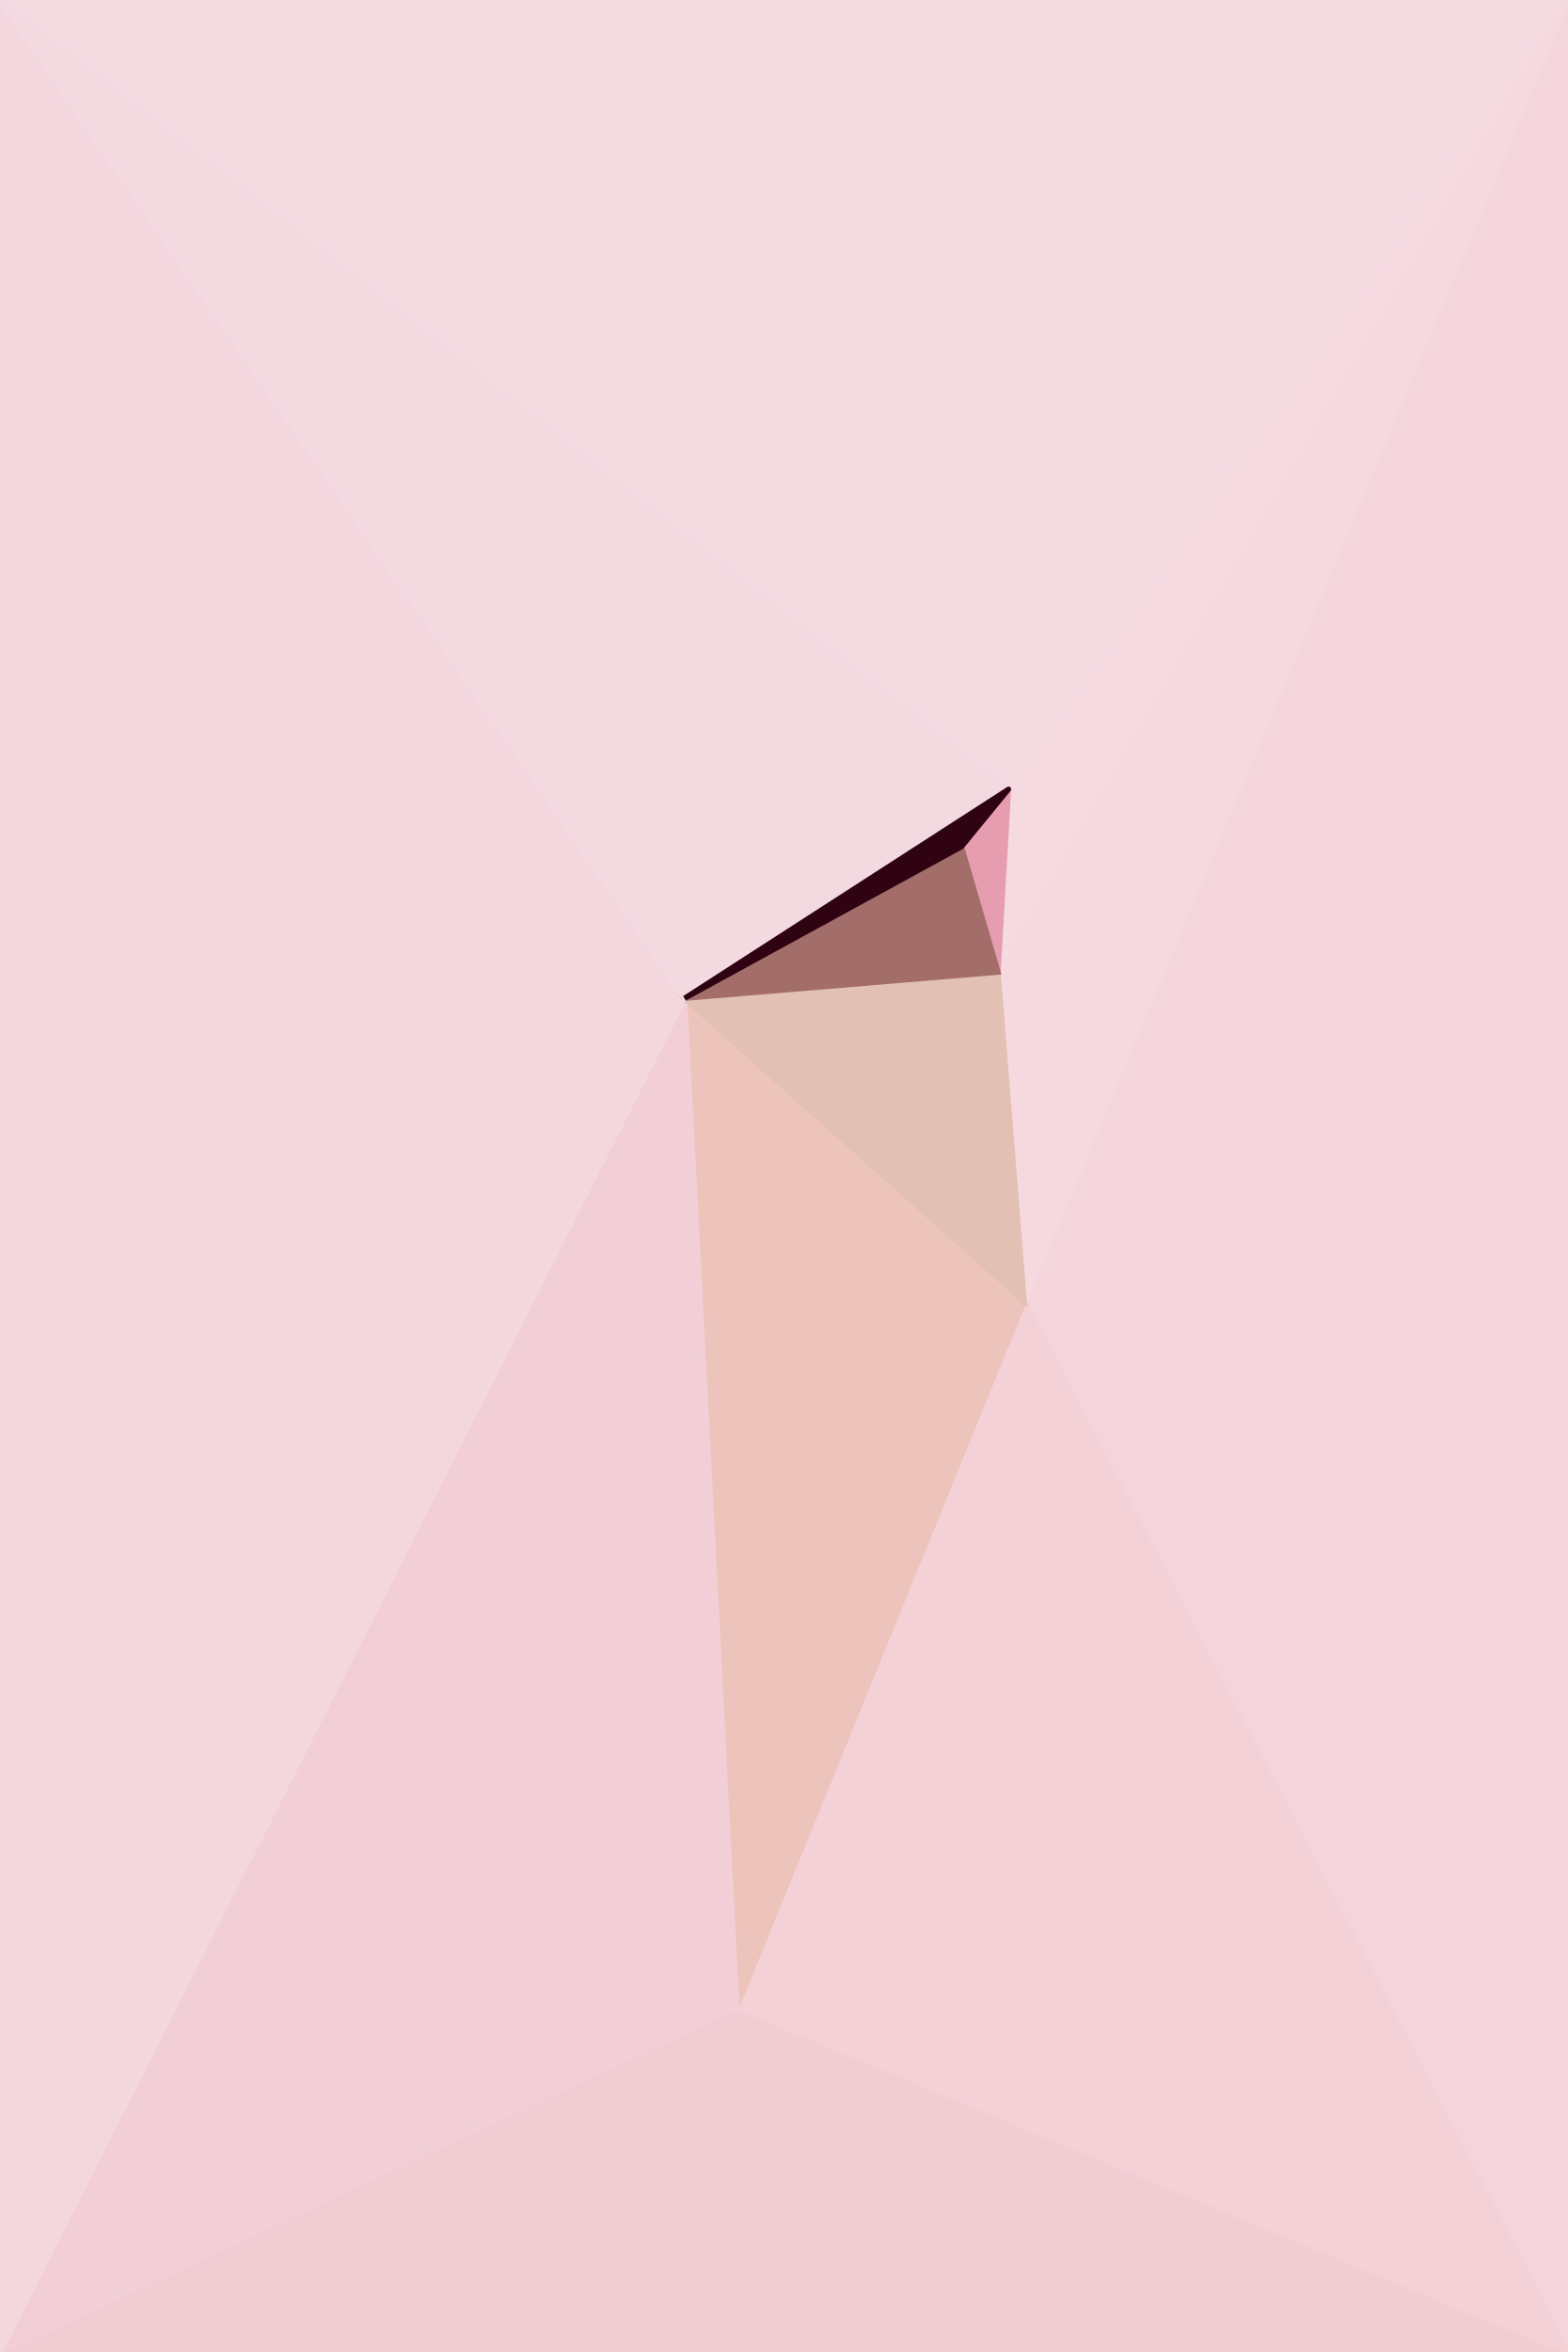
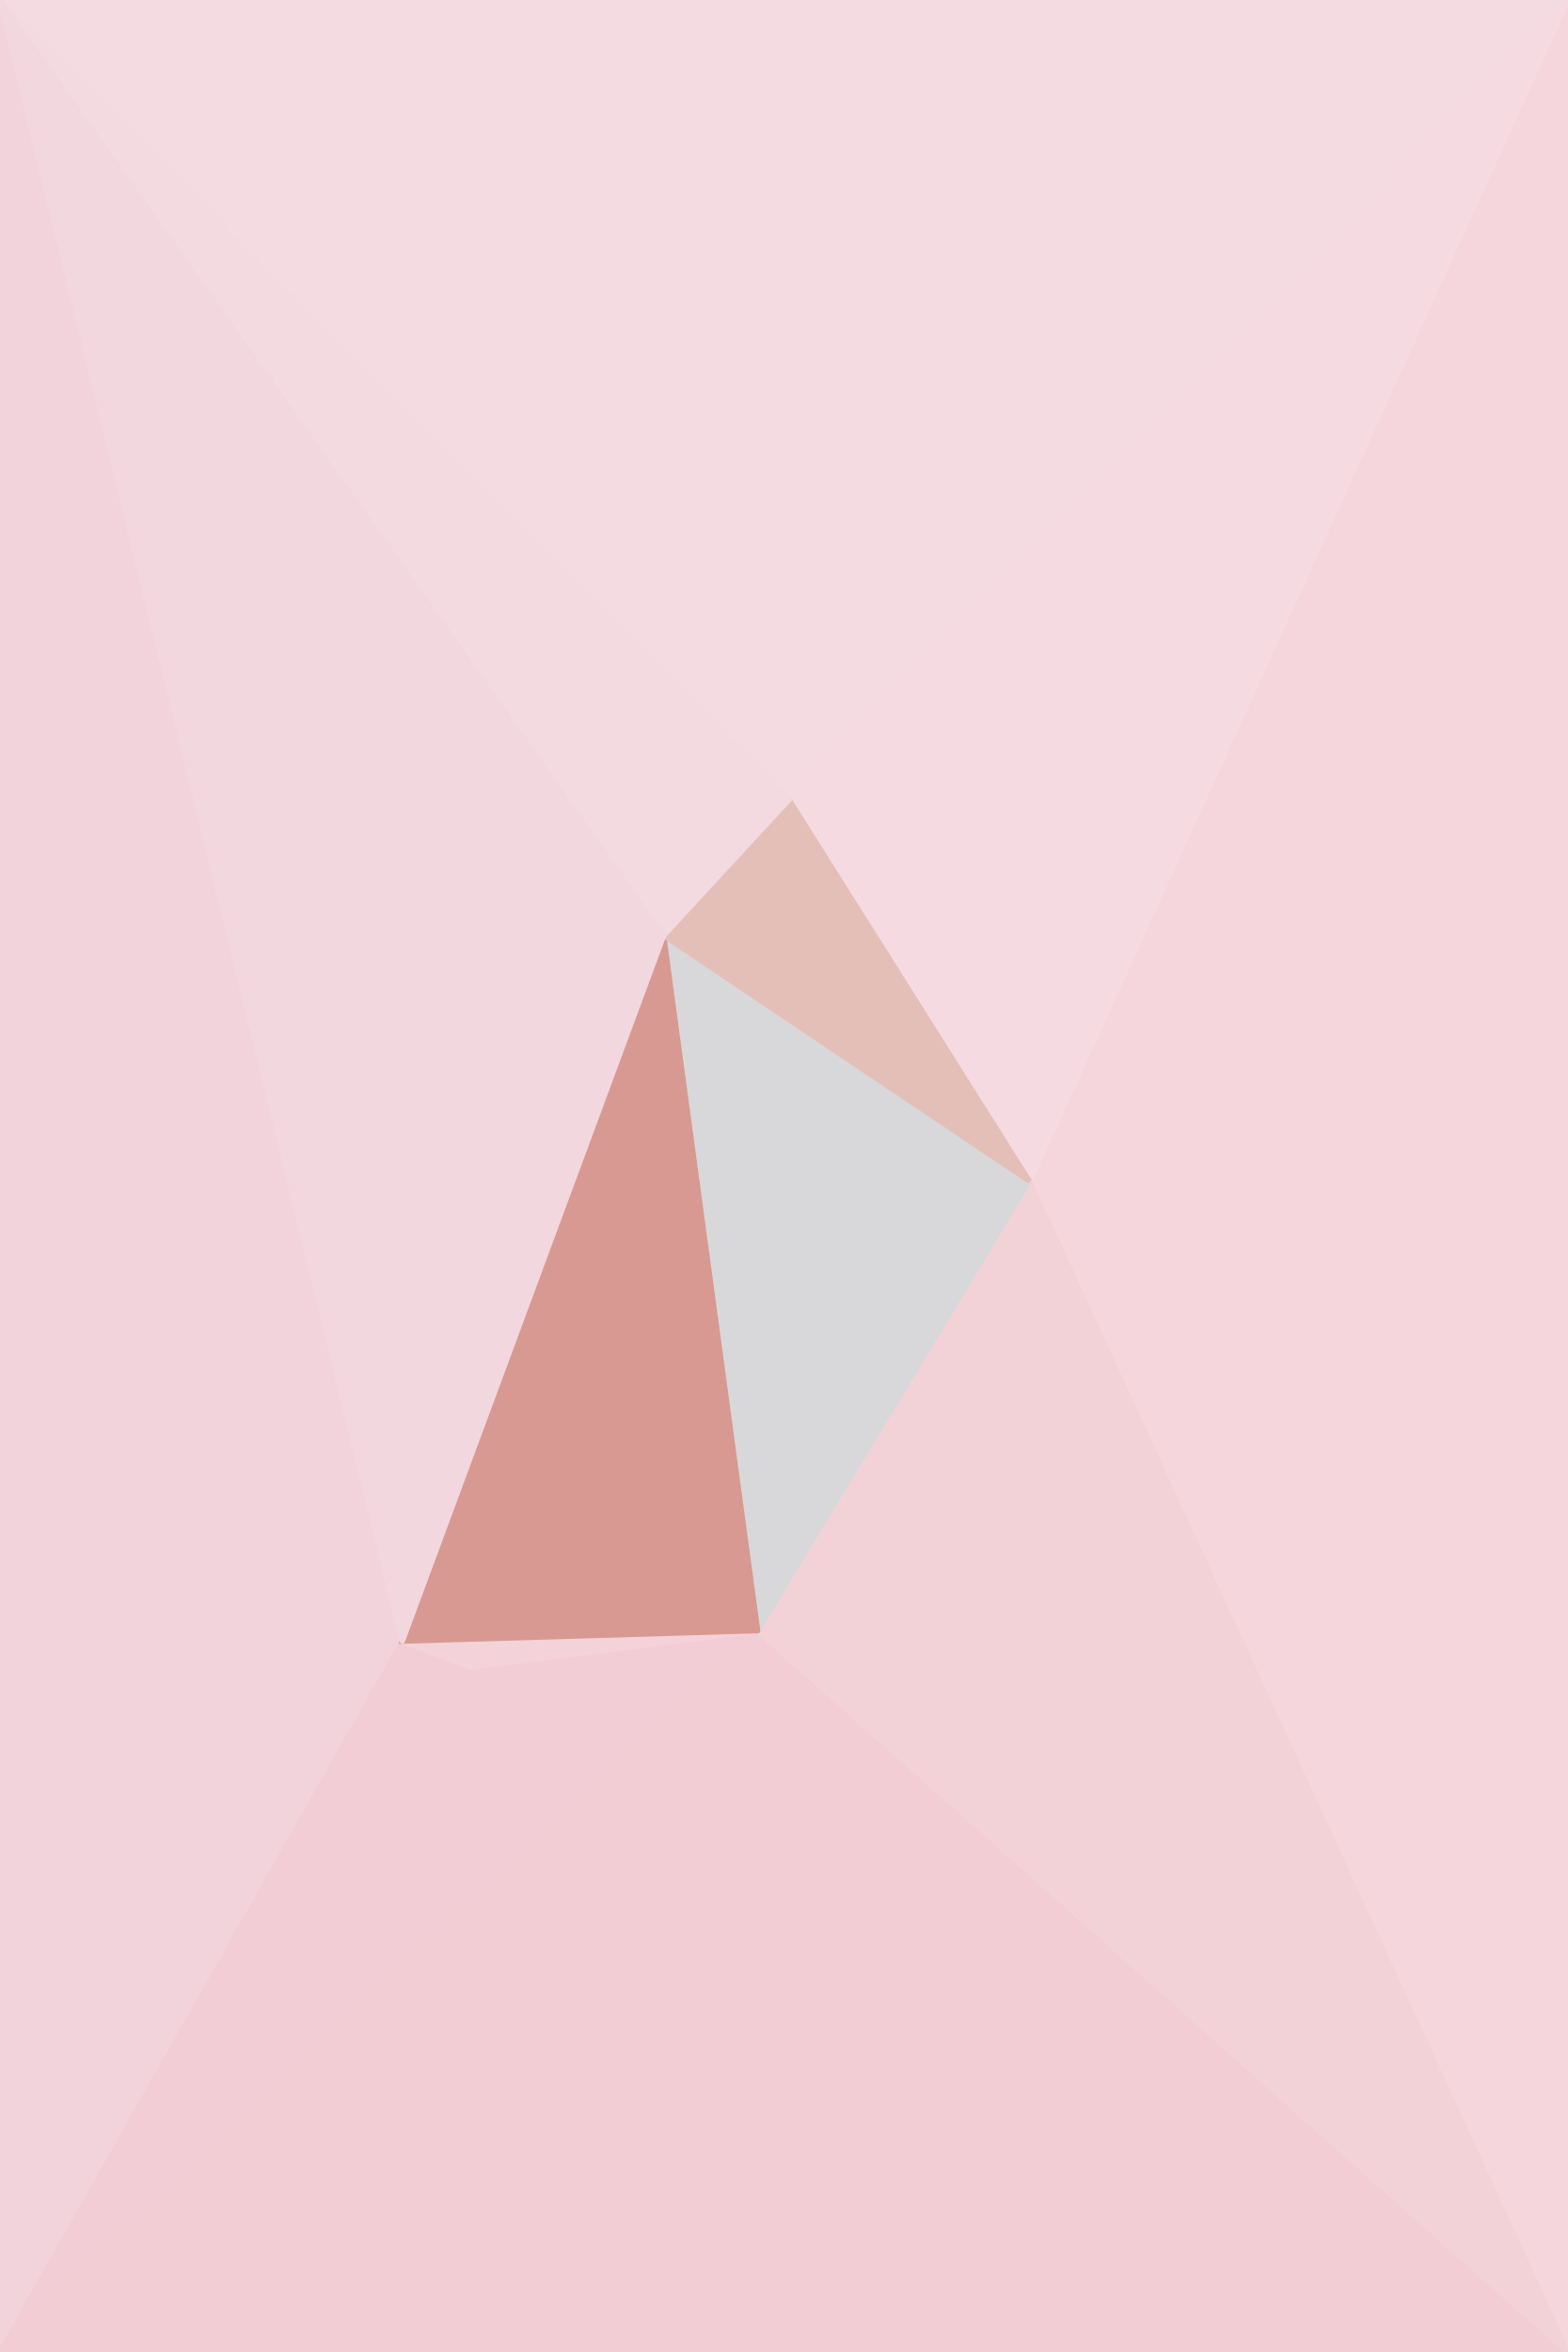
<svg xmlns="http://www.w3.org/2000/svg" width="300" height="450" viewBox="0 0 300 450">
  <g stroke-linecap="round">
-     <path fill="rgba(244,219,226,255)" stroke="rgba(244,219,226,255)" d="M0 0h300L193 151 0 0" />
-     <path fill="rgba(244,213,220,255)" stroke="rgba(244,213,220,255)" d="M300 0v450L196 249 300 0" />
-     <path fill="rgba(241,204,210,255)" stroke="rgba(241,204,210,255)" d="M300 450H0l141-66 159 66" />
-     <path fill="rgba(244,209,215,255)" stroke="rgba(244,209,215,255)" d="m196 249 104 201-159-66 55-135" />
-     <path fill="rgba(246,218,226,255)" stroke="rgba(246,218,226,255)" d="M193 151 300 0 191 186l2-35" />
-     <path fill="rgba(246,217,223,255)" stroke="rgba(246,217,223,255)" d="M300 0 196 249l-5-63L300 0" />
-     <path fill="rgba(230,157,176,255)" stroke="rgba(230,157,176,255)" d="m193 151-2 35-7-24 9-11" />
-     <path fill="rgba(237,196,188,255)" stroke="rgba(237,196,188,255)" d="m196 249-55 135-10-193 65 58" />
-     <path fill="rgba(242,207,215,255)" stroke="rgba(242,207,215,255)" d="M141 384 0 450l131-259 10 193" />
-     <path fill="rgba(243,214,222,255)" stroke="rgba(243,214,222,255)" d="M0 450V0l131 191L0 450" />
-     <path fill="rgba(226,192,179,255)" stroke="rgba(226,192,179,255)" d="m191 186 5 63-65-58 60-5" />
-     <path fill="rgba(163,109,105,255)" stroke="rgba(163,109,105,255)" d="m184 162 7 24-60 5 53-29" />
-     <path fill="rgba(243,218,225,255)" stroke="rgba(243,218,225,255)" d="m0 0 193 151-62 40L0 0" />
-     <path fill="rgba(47,3,18,255)" stroke="rgba(47,3,18,255)" d="m193 151-9 11-53 29 62-40" />
+     <path fill="rgba(245,214,221,255)" stroke="rgba(245,214,221,255)" d="M300 0v450L197 226 300 0" />
+     <path fill="rgba(242,205,211,255)" stroke="rgba(242,205,211,255)" d="M300 450H0l145-138 155 138" />
+     <path fill="rgba(243,210,215,255)" stroke="rgba(243,210,215,255)" d="m197 226 103 224-155-138 52-86" />
+     <path fill="rgba(244,219,226,255)" stroke="rgba(244,219,226,255)" d="M0 0h300L151 153 0 0" />
+     <path fill="rgba(246,218,226,255)" stroke="rgba(246,218,226,255)" d="M300 0 197 226l-46-73L300 0" />
+     <path fill="rgba(243,205,214,255)" stroke="rgba(243,205,214,255)" d="M145 312 0 450l90-131 55-7" />
+     <path fill="rgba(242,211,220,255)" stroke="rgba(242,211,220,255)" d="M0 450V0l77 314L0 450" />
+     <path fill="rgba(243,205,214,255)" stroke="rgba(243,205,214,255)" d="M90 319 0 450l77-136 13 5" />
+     <path fill="rgba(243,210,217,255)" stroke="rgba(243,210,217,255)" d="m145 312-55 7-13-5 68-2" />
+     <path fill="rgba(216,216,218,255)" stroke="rgba(216,216,218,255)" d="m197 226-52 86-18-133 70 47" />
+     <path fill="rgba(216,153,146,255)" stroke="rgba(216,153,146,255)" d="m145 312-68 2 50-135 18 133" />
+     <path fill="rgba(228,191,184,255)" stroke="rgba(228,191,184,255)" d="m151 153 46 73-70-47 24-26" />
+     <path fill="rgba(243,218,225,255)" stroke="rgba(243,218,225,255)" d="m0 0 151 153-24 26L0 0" />
+     <path fill="rgba(243,215,223,255)" stroke="rgba(243,215,223,255)" d="M77 314 0 0l127 179-50 135" />
  </g>
</svg>
